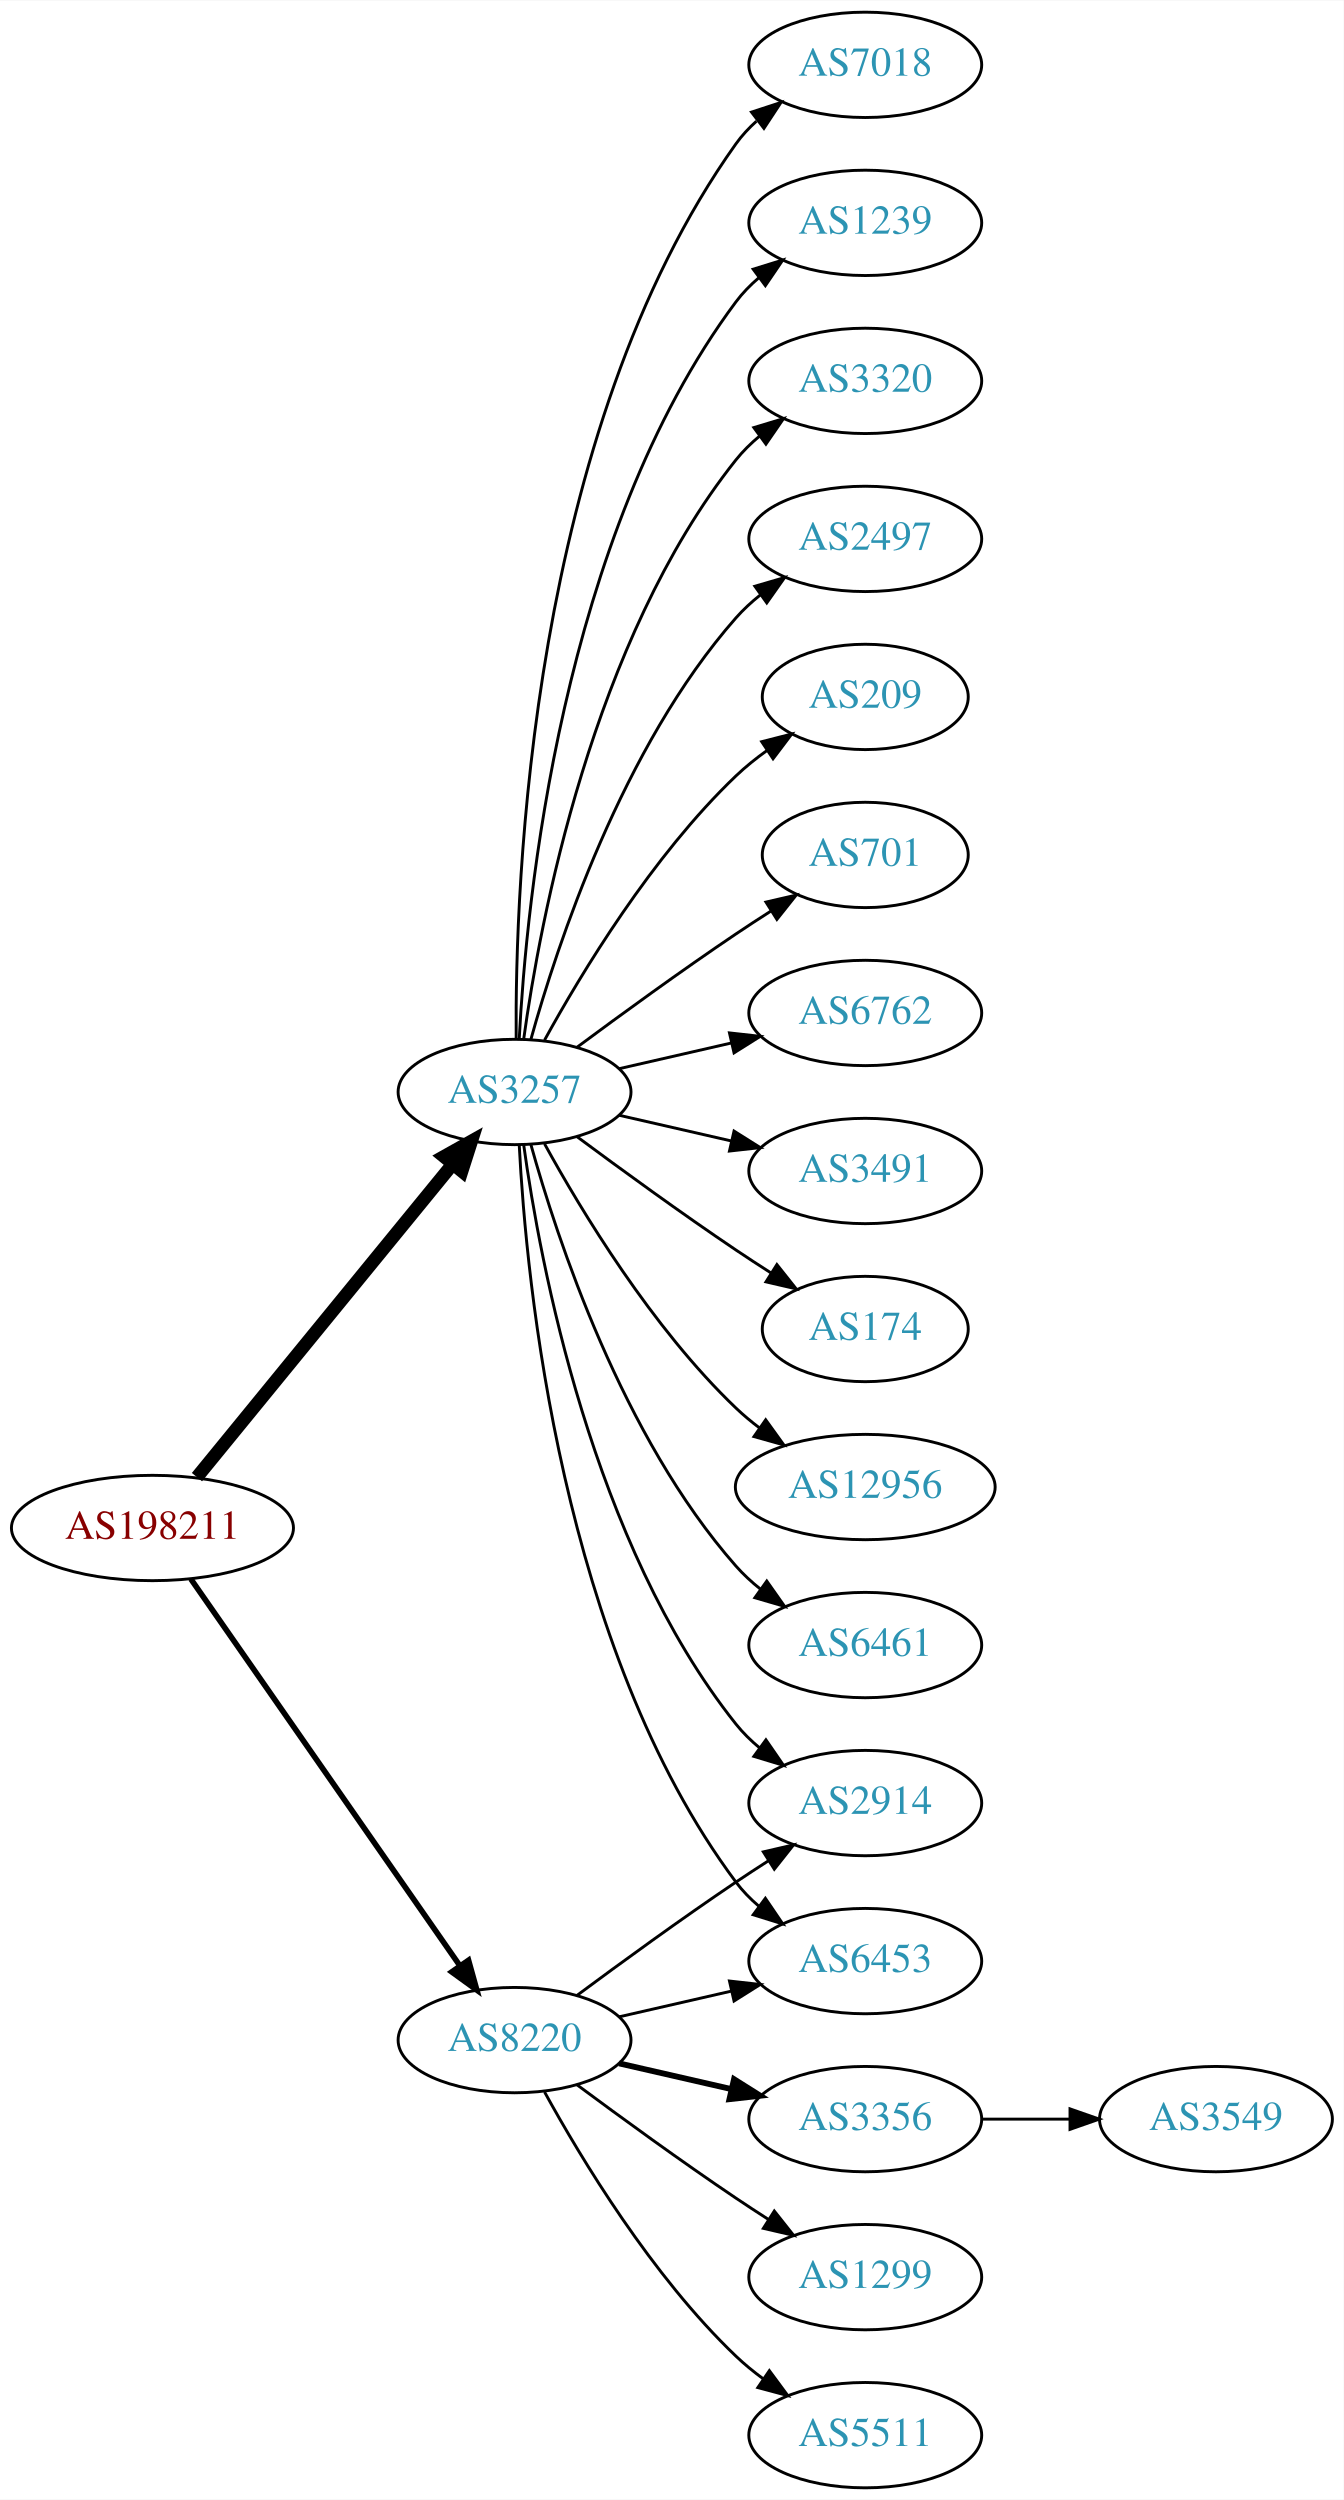
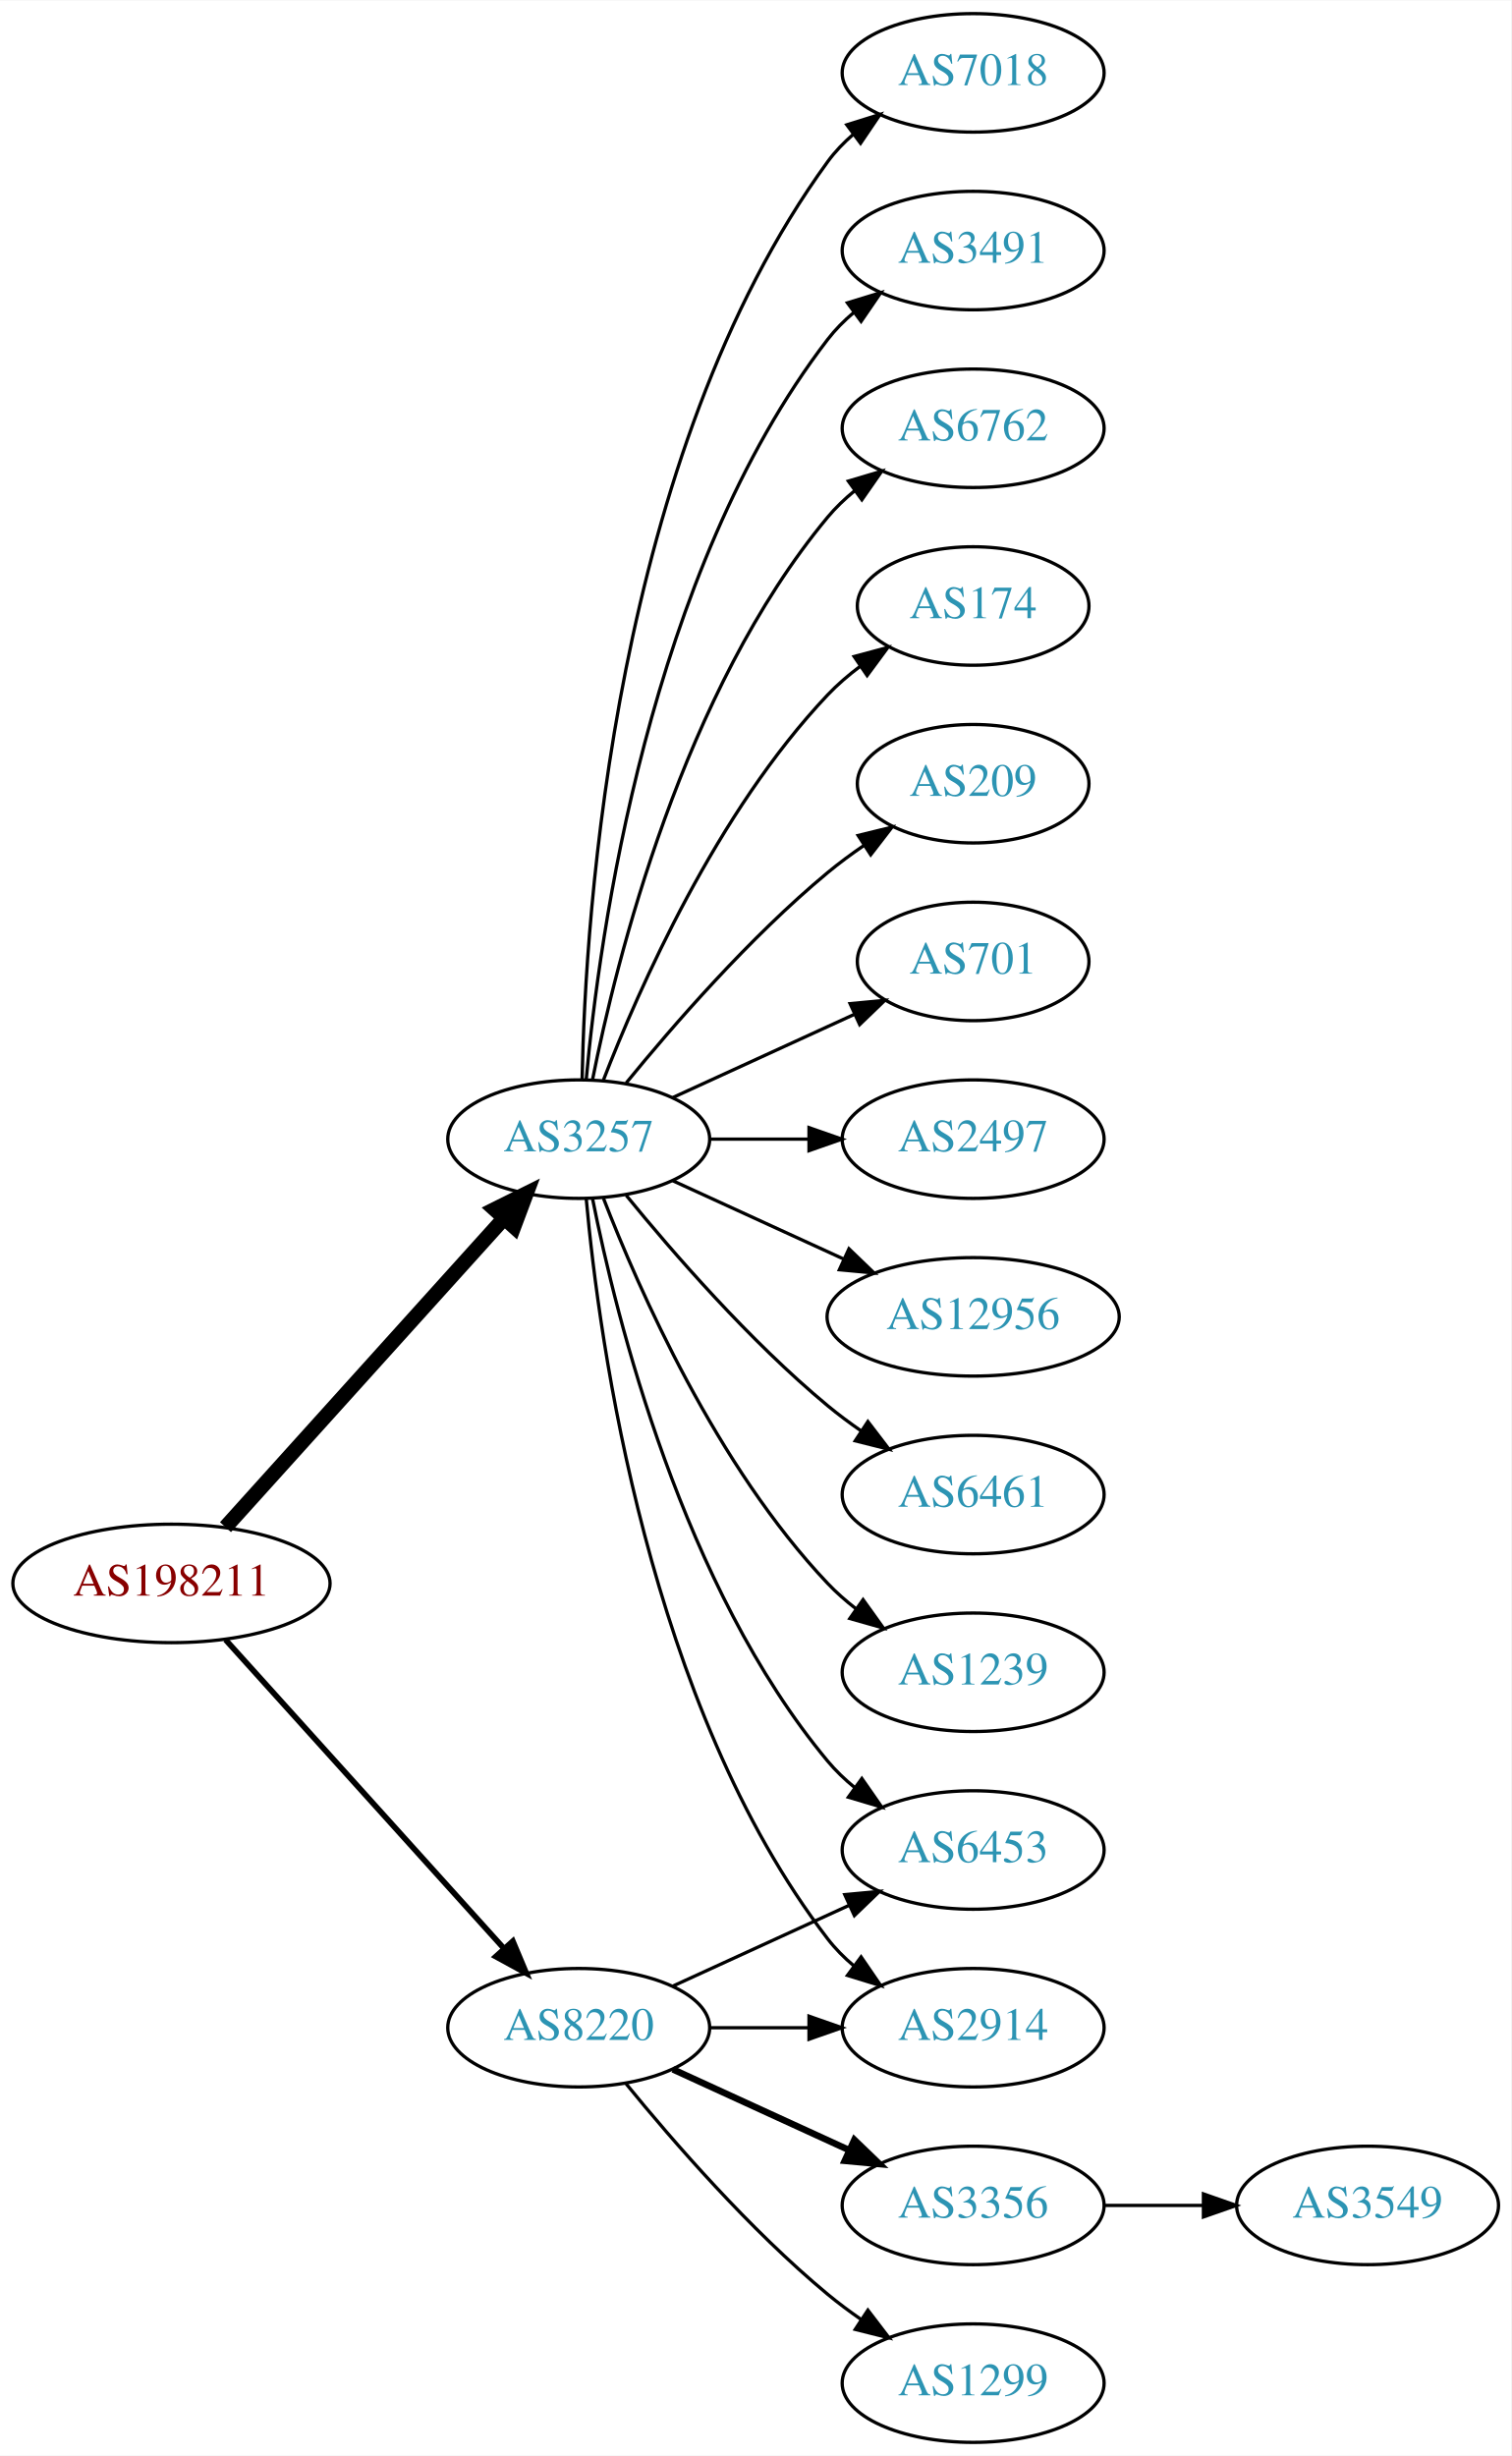
- <svg xmlns="http://www.w3.org/2000/svg" xmlns:xlink="http://www.w3.org/1999/xlink" width="459pt" height="854pt" viewBox="0.00 0.00 459.17 854.00">
-   <g id="graph0" class="graph" transform="scale(1 1) rotate(0) translate(4 850)">
-     <polygon fill="white" stroke="none" points="-4,4 -4,-850 455.17,-850 455.17,4 -4,4" />
+ <svg xmlns="http://www.w3.org/2000/svg" xmlns:xlink="http://www.w3.org/1999/xlink" width="459pt" height="746pt" viewBox="0.00 0.00 459.17 746.00">
+   <g id="graph0" class="graph" transform="scale(1 1) rotate(0) translate(4 742)">
+     <polygon fill="white" stroke="none" points="-4,4 -4,-742 455.17,-742 455.17,4 -4,4" />
    <g id="node1" class="node">
      <g id="a_node1">
        <a xlink:href="/asn/198211" xlink:title="AS198211 ~ EGGER-AS [AT]">
-           <ellipse fill="#ffffff" stroke="black" cx="48.096" cy="-328" rx="48.192" ry="18" />
-           <text text-anchor="middle" x="48.096" y="-324.3" font-family="Times,serif" font-size="14.00" fill="#880000">AS198211</text>
+           <ellipse fill="#ffffff" stroke="black" cx="48.096" cy="-261" rx="48.192" ry="18" />
+           <text text-anchor="middle" x="48.096" y="-257.3" font-family="Times,serif" font-size="14.00" fill="#880000">AS198211</text>
        </a>
      </g>
    </g>
    <g id="node2" class="node">
      <g id="a_node2">
        <a xlink:href="/asn/3257" xlink:title="AS3257 ~ GTT [DE]">
-           <ellipse fill="#ffffff" stroke="black" cx="171.838" cy="-477" rx="39.794" ry="18" />
-           <text text-anchor="middle" x="171.838" y="-473.3" font-family="Times,serif" font-size="14.00" fill="#2c94b3">AS3257</text>
+           <ellipse fill="#ffffff" stroke="black" cx="171.838" cy="-396" rx="39.794" ry="18" />
+           <text text-anchor="middle" x="171.838" y="-392.3" font-family="Times,serif" font-size="14.00" fill="#2c94b3">AS3257</text>
        </a>
      </g>
    </g>
    <g id="edge1" class="edge">
-       <path fill="none" stroke="black" stroke-width="4.5" d="M63.299,-345.384C84.856,-371.768 125.929,-422.036 150.603,-452.235" />
-       <polygon fill="black" stroke="black" stroke-width="4.5" points="147.722,-454.931 157.098,-460.184 153.82,-449.949 147.722,-454.931" />
+       <path fill="none" stroke="black" stroke-width="4.5" d="M64.514,-278.098C85.945,-301.862 124.837,-344.99 149.174,-371.977" />
+       <polygon fill="black" stroke="black" stroke-width="4.5" points="146.304,-374.674 155.925,-379.463 152.152,-369.4 146.304,-374.674" />
    </g>
    <g id="node3" class="node">
      <g id="a_node3">
        <a xlink:href="/asn/8220" xlink:title="AS8220 ~ COLT [GB]">
-           <ellipse fill="#ffffff" stroke="black" cx="171.838" cy="-153" rx="39.794" ry="18" />
-           <text text-anchor="middle" x="171.838" y="-149.3" font-family="Times,serif" font-size="14.00" fill="#2c94b3">AS8220</text>
+           <ellipse fill="#ffffff" stroke="black" cx="171.838" cy="-126" rx="39.794" ry="18" />
+           <text text-anchor="middle" x="171.838" y="-122.3" font-family="Times,serif" font-size="14.00" fill="#2c94b3">AS8220</text>
        </a>
      </g>
    </g>
    <g id="edge2" class="edge">
-       <path fill="none" stroke="black" stroke-width="1.929" d="M61.214,-310.581C82.782,-279.578 127.916,-214.699 153.023,-178.608" />
-       <polygon fill="black" stroke="black" stroke-width="1.929" points="156.111,-180.299 158.948,-170.091 150.364,-176.301 156.111,-180.299" />
+       <path fill="none" stroke="black" stroke-width="1.731" d="M64.514,-243.902C85.945,-220.138 124.837,-177.01 149.174,-150.023" />
+       <polygon fill="black" stroke="black" stroke-width="1.731" points="151.827,-152.307 155.925,-142.537 146.629,-147.619 151.827,-152.307" />
    </g>
    <g id="node4" class="node">
      <g id="a_node4">
-         <a xlink:href="/asn/209" xlink:title="AS209 ~ CenturyLink Communications, LLC [US]">
-           <ellipse fill="#ffffff" stroke="black" cx="291.681" cy="-612" rx="35.194" ry="18" />
-           <text text-anchor="middle" x="291.681" y="-608.3" font-family="Times,serif" font-size="14.00" fill="#2c94b3">AS209</text>
+         <a xlink:href="/asn/6762" xlink:title="AS6762 ~ TELECOM ITALIA SPARKLE S.p.A. [IT]">
+           <ellipse fill="#ffffff" stroke="black" cx="291.681" cy="-612" rx="39.794" ry="18" />
+           <text text-anchor="middle" x="291.681" y="-608.3" font-family="Times,serif" font-size="14.00" fill="#2c94b3">AS6762</text>
        </a>
      </g>
    </g>
    <g id="edge3" class="edge">
-       <path fill="none" stroke="black" d="M182.079,-494.713C194.625,-517.561 218.802,-557.611 247.484,-585 250.738,-588.107 254.405,-591.046 258.192,-593.76" />
-       <polygon fill="black" stroke="black" points="256.294,-596.701 266.56,-599.322 260.169,-590.872 256.294,-596.701" />
+       <path fill="none" stroke="black" d="M176.037,-414.073C183.2,-450.141 203.474,-532.125 247.484,-585 249.889,-587.889 252.686,-590.563 255.678,-593.013" />
+       <polygon fill="black" stroke="black" points="253.766,-595.95 263.921,-598.973 257.868,-590.277 253.766,-595.95" />
    </g>
    <g id="node5" class="node">
      <g id="a_node5">
-         <a xlink:href="/asn/701" xlink:title="AS701 ~ UUNET [US]">
+         <a xlink:href="/asn/174" xlink:title="AS174 ~ Cogent Communications [US]">
          <ellipse fill="#ffffff" stroke="black" cx="291.681" cy="-558" rx="35.194" ry="18" />
-           <text text-anchor="middle" x="291.681" y="-554.3" font-family="Times,serif" font-size="14.00" fill="#2c94b3">AS701</text>
+           <text text-anchor="middle" x="291.681" y="-554.3" font-family="Times,serif" font-size="14.00" fill="#2c94b3">AS174</text>
        </a>
      </g>
    </g>
    <g id="edge4" class="edge">
-       <path fill="none" stroke="black" d="M193.168,-492.277C208.031,-503.304 228.775,-518.407 247.484,-531 251.302,-533.569 255.352,-536.21 259.382,-538.786" />
-       <polygon fill="black" stroke="black" points="257.751,-541.895 268.076,-544.271 261.486,-535.975 257.751,-541.895" />
+       <path fill="none" stroke="black" d="M179.361,-413.994C190.112,-441.728 213.769,-495.429 247.484,-531 250.427,-534.105 253.801,-537.001 257.336,-539.655" />
+       <polygon fill="black" stroke="black" points="255.522,-542.654 265.755,-545.397 259.466,-536.871 255.522,-542.654" />
    </g>
    <g id="node6" class="node">
      <g id="a_node6">
-         <a xlink:href="/asn/6762" xlink:title="AS6762 ~ TELECOM ITALIA SPARKLE S.p.A. [IT]">
-           <ellipse fill="#ffffff" stroke="black" cx="291.681" cy="-504" rx="39.794" ry="18" />
-           <text text-anchor="middle" x="291.681" y="-500.3" font-family="Times,serif" font-size="14.00" fill="#2c94b3">AS6762</text>
+         <a xlink:href="/asn/209" xlink:title="AS209 ~ CenturyLink Communications, LLC [US]">
+           <ellipse fill="#ffffff" stroke="black" cx="291.681" cy="-504" rx="35.194" ry="18" />
+           <text text-anchor="middle" x="291.681" y="-500.3" font-family="Times,serif" font-size="14.00" fill="#2c94b3">AS209</text>
        </a>
      </g>
    </g>
    <g id="edge5" class="edge">
-       <path fill="none" stroke="black" d="M207.557,-484.955C219.557,-487.704 233.178,-490.825 245.871,-493.733" />
-       <polygon fill="black" stroke="black" points="245.273,-497.187 255.802,-496.009 246.836,-490.364 245.273,-497.187" />
+       <path fill="none" stroke="black" d="M186.257,-413.065C200.372,-430.375 223.786,-457.345 247.484,-477 250.948,-479.872 254.74,-482.669 258.595,-485.308" />
+       <polygon fill="black" stroke="black" points="256.737,-488.275 267.027,-490.797 260.556,-482.408 256.737,-488.275" />
    </g>
    <g id="node7" class="node">
      <g id="a_node7">
-         <a xlink:href="/asn/3491" xlink:title="AS3491 ~ PCCW Global, Inc. [US]">
-           <ellipse fill="#ffffff" stroke="black" cx="291.681" cy="-450" rx="39.794" ry="18" />
-           <text text-anchor="middle" x="291.681" y="-446.3" font-family="Times,serif" font-size="14.00" fill="#2c94b3">AS3491</text>
+         <a xlink:href="/asn/701" xlink:title="AS701 ~ UUNET [US]">
+           <ellipse fill="#ffffff" stroke="black" cx="291.681" cy="-450" rx="35.194" ry="18" />
+           <text text-anchor="middle" x="291.681" y="-446.3" font-family="Times,serif" font-size="14.00" fill="#2c94b3">AS701</text>
        </a>
      </g>
    </g>
    <g id="edge6" class="edge">
-       <path fill="none" stroke="black" d="M207.557,-469.045C219.557,-466.296 233.178,-463.175 245.871,-460.267" />
-       <polygon fill="black" stroke="black" points="246.836,-463.636 255.802,-457.991 245.273,-456.813 246.836,-463.636" />
+       <path fill="none" stroke="black" d="M200.467,-408.661C216.883,-416.183 237.865,-425.798 255.461,-433.861" />
+       <polygon fill="black" stroke="black" points="254.29,-437.174 264.839,-438.158 257.206,-430.811 254.29,-437.174" />
    </g>
    <g id="node8" class="node">
      <g id="a_node8">
-         <a xlink:href="/asn/174" xlink:title="AS174 ~ Cogent Communications [US]">
-           <ellipse fill="#ffffff" stroke="black" cx="291.681" cy="-396" rx="35.194" ry="18" />
-           <text text-anchor="middle" x="291.681" y="-392.3" font-family="Times,serif" font-size="14.00" fill="#2c94b3">AS174</text>
+         <a xlink:href="/asn/2497" xlink:title="AS2497 ~ Internet Initiative Japan Inc. [JP]">
+           <ellipse fill="#ffffff" stroke="black" cx="291.681" cy="-396" rx="39.794" ry="18" />
+           <text text-anchor="middle" x="291.681" y="-392.3" font-family="Times,serif" font-size="14.00" fill="#2c94b3">AS2497</text>
        </a>
      </g>
    </g>
    <g id="edge7" class="edge">
-       <path fill="none" stroke="black" d="M193.168,-461.723C208.031,-450.696 228.775,-435.593 247.484,-423 251.302,-420.431 255.352,-417.79 259.382,-415.214" />
-       <polygon fill="black" stroke="black" points="261.486,-418.025 268.076,-409.729 257.751,-412.105 261.486,-418.025" />
+       <path fill="none" stroke="black" d="M211.751,-396C221.304,-396 231.654,-396 241.616,-396" />
+       <polygon fill="black" stroke="black" points="241.809,-399.5 251.809,-396 241.809,-392.5 241.809,-399.5" />
    </g>
    <g id="node9" class="node">
      <g id="a_node9">
-         <a xlink:href="/asn/2914" xlink:title="AS2914 ~ NTT America, Inc. [US]">
-           <ellipse fill="#ffffff" stroke="black" cx="291.681" cy="-234" rx="39.794" ry="18" />
-           <text text-anchor="middle" x="291.681" y="-230.3" font-family="Times,serif" font-size="14.00" fill="#2c94b3">AS2914</text>
-         </a>
-       </g>
-     </g>
-     <g id="edge8" class="edge">
-       <path fill="none" stroke="black" d="M174.977,-458.83C180.477,-419.026 198.303,-322.767 247.484,-261 249.826,-258.06 252.58,-255.351 255.546,-252.879" />
-       <polygon fill="black" stroke="black" points="257.738,-255.612 263.752,-246.89 253.611,-249.958 257.738,-255.612" />
-     </g>
-     <g id="node10" class="node">
-       <g id="a_node10">
        <a xlink:href="/asn/12956" xlink:title="AS12956 ~ TELXIUS [ES]">
          <ellipse fill="#ffffff" stroke="black" cx="291.681" cy="-342" rx="44.393" ry="18" />
          <text text-anchor="middle" x="291.681" y="-338.3" font-family="Times,serif" font-size="14.00" fill="#2c94b3">AS12956</text>
        </a>
      </g>
    </g>
+     <g id="edge8" class="edge">
+       <path fill="none" stroke="black" d="M200.467,-383.339C215.965,-376.238 235.531,-367.272 252.478,-359.506" />
+       <polygon fill="black" stroke="black" points="253.948,-362.683 261.58,-355.335 251.031,-356.319 253.948,-362.683" />
+     </g>
+     <g id="node10" class="node">
+       <g id="a_node10">
+         <a xlink:href="/asn/6453" xlink:title="AS6453 ~ TATA COMMUNICATIONS (AMERICA) INC [US]">
+           <ellipse fill="#ffffff" stroke="black" cx="291.681" cy="-180" rx="39.794" ry="18" />
+           <text text-anchor="middle" x="291.681" y="-176.3" font-family="Times,serif" font-size="14.00" fill="#2c94b3">AS6453</text>
+         </a>
+       </g>
+     </g>
    <g id="edge9" class="edge">
-       <path fill="none" stroke="black" d="M182.079,-459.287C194.625,-436.439 218.802,-396.389 247.484,-369 249.991,-366.607 252.742,-364.313 255.605,-362.145" />
-       <polygon fill="black" stroke="black" points="257.656,-364.982 263.855,-356.39 253.651,-359.241 257.656,-364.982" />
+       <path fill="none" stroke="black" d="M176.037,-377.927C183.2,-341.859 203.474,-259.875 247.484,-207 249.889,-204.111 252.686,-201.437 255.678,-198.987" />
+       <polygon fill="black" stroke="black" points="257.868,-201.723 263.921,-193.027 253.766,-196.05 257.868,-201.723" />
    </g>
    <g id="node11" class="node">
      <g id="a_node11">
        <a xlink:href="/asn/6461" xlink:title="AS6461 ~ Zayo Bandwidth [US]">
          <ellipse fill="#ffffff" stroke="black" cx="291.681" cy="-288" rx="39.794" ry="18" />
          <text text-anchor="middle" x="291.681" y="-284.3" font-family="Times,serif" font-size="14.00" fill="#2c94b3">AS6461</text>
        </a>
      </g>
    </g>
    <g id="edge10" class="edge">
-       <path fill="none" stroke="black" d="M177.411,-459.054C186.317,-427.005 208.601,-359.158 247.484,-315 249.968,-312.179 252.818,-309.551 255.844,-307.129" />
-       <polygon fill="black" stroke="black" points="258.029,-309.869 264.133,-301.209 253.961,-304.172 258.029,-309.869" />
+       <path fill="none" stroke="black" d="M186.257,-378.935C200.372,-361.625 223.786,-334.655 247.484,-315 250.701,-312.332 254.201,-309.73 257.772,-307.259" />
+       <polygon fill="black" stroke="black" points="259.695,-310.183 266.128,-301.764 255.85,-304.334 259.695,-310.183" />
    </g>
    <g id="node12" class="node">
      <g id="a_node12">
-         <a xlink:href="/asn/7018" xlink:title="AS7018 ~ AT&amp;T Services, Inc. [US]">
-           <ellipse fill="#ffffff" stroke="black" cx="291.681" cy="-828" rx="39.794" ry="18" />
-           <text text-anchor="middle" x="291.681" y="-824.3" font-family="Times,serif" font-size="14.00" fill="#2c94b3">AS7018</text>
+         <a xlink:href="/asn/1239" xlink:title="AS1239 ~ Sprint [US]">
+           <ellipse fill="#ffffff" stroke="black" cx="291.681" cy="-234" rx="39.794" ry="18" />
+           <text text-anchor="middle" x="291.681" y="-230.3" font-family="Times,serif" font-size="14.00" fill="#2c94b3">AS1239</text>
        </a>
      </g>
    </g>
    <g id="edge11" class="edge">
-       <path fill="none" stroke="black" d="M172.387,-495.063C171.967,-547.503 177.121,-702.293 247.484,-801 249.486,-803.809 251.881,-806.388 254.502,-808.743" />
-       <polygon fill="black" stroke="black" points="252.807,-811.852 262.879,-815.139 257.055,-806.288 252.807,-811.852" />
+       <path fill="none" stroke="black" d="M179.361,-378.006C190.112,-350.272 213.769,-296.571 247.484,-261 250.07,-258.272 252.988,-255.706 256.056,-253.323" />
+       <polygon fill="black" stroke="black" points="258.234,-256.07 264.404,-247.457 254.21,-250.342 258.234,-256.07" />
    </g>
    <g id="node13" class="node">
      <g id="a_node13">
-         <a xlink:href="/asn/1239" xlink:title="AS1239 ~ Sprint [US]">
-           <ellipse fill="#ffffff" stroke="black" cx="291.681" cy="-774" rx="39.794" ry="18" />
-           <text text-anchor="middle" x="291.681" y="-770.3" font-family="Times,serif" font-size="14.00" fill="#2c94b3">AS1239</text>
+         <a xlink:href="/asn/2914" xlink:title="AS2914 ~ NTT America, Inc. [US]">
+           <ellipse fill="#ffffff" stroke="black" cx="291.681" cy="-126" rx="39.794" ry="18" />
+           <text text-anchor="middle" x="291.681" y="-122.3" font-family="Times,serif" font-size="14.00" fill="#2c94b3">AS2914</text>
        </a>
      </g>
    </g>
    <g id="edge12" class="edge">
-       <path fill="none" stroke="black" d="M173.43,-495.023C175.806,-541.412 187.724,-666.893 247.484,-747 249.732,-750.013 252.424,-752.769 255.35,-755.272" />
-       <polygon fill="black" stroke="black" points="253.381,-758.169 263.502,-761.303 257.545,-752.542 253.381,-758.169" />
+       <path fill="none" stroke="black" d="M174.122,-377.883C178.02,-334.668 193.037,-223.869 247.484,-153 249.774,-150.019 252.494,-147.284 255.439,-144.795" />
+       <polygon fill="black" stroke="black" points="257.633,-147.527 263.615,-138.782 253.485,-141.887 257.633,-147.527" />
    </g>
    <g id="node14" class="node">
      <g id="a_node14">
-         <a xlink:href="/asn/6453" xlink:title="AS6453 ~ TATA COMMUNICATIONS (AMERICA) INC [US]">
-           <ellipse fill="#ffffff" stroke="black" cx="291.681" cy="-180" rx="39.794" ry="18" />
-           <text text-anchor="middle" x="291.681" y="-176.3" font-family="Times,serif" font-size="14.00" fill="#2c94b3">AS6453</text>
+         <a xlink:href="/asn/7018" xlink:title="AS7018 ~ AT&amp;T Services, Inc. [US]">
+           <ellipse fill="#ffffff" stroke="black" cx="291.681" cy="-720" rx="39.794" ry="18" />
+           <text text-anchor="middle" x="291.681" y="-716.3" font-family="Times,serif" font-size="14.00" fill="#2c94b3">AS7018</text>
        </a>
      </g>
    </g>
    <g id="edge13" class="edge">
-       <path fill="none" stroke="black" d="M173.43,-458.977C175.806,-412.588 187.724,-287.107 247.484,-207 249.732,-203.987 252.424,-201.231 255.35,-198.728" />
-       <polygon fill="black" stroke="black" points="257.545,-201.458 263.502,-192.697 253.381,-195.831 257.545,-201.458" />
+       <path fill="none" stroke="black" d="M172.87,-414.337C173.843,-464.079 182.562,-603.806 247.484,-693 249.696,-696.039 252.364,-698.813 255.276,-701.326" />
+       <polygon fill="black" stroke="black" points="253.294,-704.214 263.407,-707.373 257.471,-698.597 253.294,-704.214" />
    </g>
    <g id="node15" class="node">
      <g id="a_node15">
-         <a xlink:href="/asn/3320" xlink:title="AS3320 ~ DTAG [DE]">
-           <ellipse fill="#ffffff" stroke="black" cx="291.681" cy="-720" rx="39.794" ry="18" />
-           <text text-anchor="middle" x="291.681" y="-716.3" font-family="Times,serif" font-size="14.00" fill="#2c94b3">AS3320</text>
+         <a xlink:href="/asn/3491" xlink:title="AS3491 ~ PCCW Global, Inc. [US]">
+           <ellipse fill="#ffffff" stroke="black" cx="291.681" cy="-666" rx="39.794" ry="18" />
+           <text text-anchor="middle" x="291.681" y="-662.3" font-family="Times,serif" font-size="14.00" fill="#2c94b3">AS3491</text>
        </a>
      </g>
    </g>
    <g id="edge14" class="edge">
-       <path fill="none" stroke="black" d="M174.977,-495.17C180.477,-534.974 198.303,-631.233 247.484,-693 249.826,-695.94 252.58,-698.649 255.546,-701.121" />
-       <polygon fill="black" stroke="black" points="253.611,-704.042 263.752,-707.11 257.738,-698.388 253.611,-704.042" />
+       <path fill="none" stroke="black" d="M174.122,-414.117C178.02,-457.332 193.037,-568.131 247.484,-639 249.774,-641.981 252.494,-644.716 255.439,-647.205" />
+       <polygon fill="black" stroke="black" points="253.485,-650.113 263.615,-653.218 257.633,-644.473 253.485,-650.113" />
+     </g>
+     <g id="edge18" class="edge">
+       <path fill="none" stroke="black" d="M200.467,-138.661C216.424,-145.973 236.694,-155.261 253.977,-163.181" />
+       <polygon fill="black" stroke="black" points="252.676,-166.435 263.225,-167.419 255.592,-160.071 252.676,-166.435" />
+     </g>
+     <g id="edge17" class="edge">
+       <path fill="none" stroke="black" d="M211.751,-126C221.304,-126 231.654,-126 241.616,-126" />
+       <polygon fill="black" stroke="black" points="241.809,-129.5 251.809,-126 241.809,-122.5 241.809,-129.5" />
    </g>
    <g id="node16" class="node">
      <g id="a_node16">
-         <a xlink:href="/asn/2497" xlink:title="AS2497 ~ Internet Initiative Japan Inc. [JP]">
-           <ellipse fill="#ffffff" stroke="black" cx="291.681" cy="-666" rx="39.794" ry="18" />
-           <text text-anchor="middle" x="291.681" y="-662.3" font-family="Times,serif" font-size="14.00" fill="#2c94b3">AS2497</text>
+         <a xlink:href="/asn/3356" xlink:title="AS3356 ~ Level 3 Parent, LLC [US]">
+           <ellipse fill="#ffffff" stroke="black" cx="291.681" cy="-72" rx="39.794" ry="18" />
+           <text text-anchor="middle" x="291.681" y="-68.3" font-family="Times,serif" font-size="14.00" fill="#2c94b3">AS3356</text>
        </a>
      </g>
    </g>
    <g id="edge15" class="edge">
-       <path fill="none" stroke="black" d="M177.411,-494.946C186.317,-526.995 208.601,-594.842 247.484,-639 249.968,-641.821 252.818,-644.449 255.844,-646.871" />
-       <polygon fill="black" stroke="black" points="253.961,-649.828 264.133,-652.791 258.029,-644.131 253.961,-649.828" />
-     </g>
-     <g id="edge20" class="edge">
-       <path fill="none" stroke="black" d="M193.168,-168.277C208.031,-179.304 228.775,-194.407 247.484,-207 251.033,-209.389 254.784,-211.839 258.532,-214.242" />
-       <polygon fill="black" stroke="black" points="256.858,-217.325 267.181,-219.712 260.6,-211.409 256.858,-217.325" />
-     </g>
-     <g id="edge16" class="edge">
-       <path fill="none" stroke="black" d="M207.557,-160.955C219.557,-163.704 233.178,-166.825 245.871,-169.733" />
-       <polygon fill="black" stroke="black" points="245.273,-173.187 255.802,-172.009 246.836,-166.364 245.273,-173.187" />
+       <path fill="none" stroke="black" stroke-width="2" d="M200.467,-113.339C216.424,-106.027 236.694,-96.739 253.977,-88.819" />
+       <polygon fill="black" stroke="black" stroke-width="2" points="255.592,-91.929 263.225,-84.581 252.676,-85.565 255.592,-91.929" />
    </g>
    <g id="node17" class="node">
      <g id="a_node17">
-         <a xlink:href="/asn/3356" xlink:title="AS3356 ~ Level 3 Parent, LLC [US]">
-           <ellipse fill="#ffffff" stroke="black" cx="291.681" cy="-126" rx="39.794" ry="18" />
-           <text text-anchor="middle" x="291.681" y="-122.3" font-family="Times,serif" font-size="14.00" fill="#2c94b3">AS3356</text>
-         </a>
-       </g>
-     </g>
-     <g id="edge17" class="edge">
-       <path fill="none" stroke="black" stroke-width="2" d="M207.557,-145.045C219.557,-142.296 233.178,-139.175 245.871,-136.267" />
-       <polygon fill="black" stroke="black" stroke-width="2" points="246.836,-139.636 255.802,-133.991 245.273,-132.813 246.836,-139.636" />
+         <a xlink:href="/asn/1299" xlink:title="AS1299 ~ Telia Carrier [EU]">
+           <ellipse fill="#ffffff" stroke="black" cx="291.681" cy="-18" rx="39.794" ry="18" />
+           <text text-anchor="middle" x="291.681" y="-14.3" font-family="Times,serif" font-size="14.00" fill="#2c94b3">AS1299</text>
+         </a>
+       </g>
+     </g>
+     <g id="edge16" class="edge">
+       <path fill="none" stroke="black" d="M186.257,-108.935C200.372,-91.625 223.786,-64.655 247.484,-45 250.701,-42.332 254.201,-39.73 257.772,-37.259" />
+       <polygon fill="black" stroke="black" points="259.695,-40.183 266.128,-31.764 255.85,-34.334 259.695,-40.183" />
    </g>
    <g id="node18" class="node">
      <g id="a_node18">
-         <a xlink:href="/asn/1299" xlink:title="AS1299 ~ Telia Carrier [EU]">
-           <ellipse fill="#ffffff" stroke="black" cx="291.681" cy="-72" rx="39.794" ry="18" />
-           <text text-anchor="middle" x="291.681" y="-68.3" font-family="Times,serif" font-size="14.00" fill="#2c94b3">AS1299</text>
-         </a>
-       </g>
-     </g>
-     <g id="edge18" class="edge">
-       <path fill="none" stroke="black" d="M193.168,-137.723C208.031,-126.696 228.775,-111.593 247.484,-99 251.033,-96.611 254.784,-94.161 258.532,-91.758" />
-       <polygon fill="black" stroke="black" points="260.6,-94.591 267.181,-86.288 256.858,-88.675 260.6,-94.591" />
-     </g>
-     <g id="node19" class="node">
-       <g id="a_node19">
-         <a xlink:href="/asn/5511" xlink:title="AS5511 ~ Orange S.A. [FR]">
-           <ellipse fill="#ffffff" stroke="black" cx="291.681" cy="-18" rx="39.794" ry="18" />
-           <text text-anchor="middle" x="291.681" y="-14.3" font-family="Times,serif" font-size="14.00" fill="#2c94b3">AS5511</text>
+         <a xlink:href="/asn/3549" xlink:title="AS3549 ~ Level 3 Parent, LLC [US]">
+           <ellipse fill="#ffffff" stroke="black" cx="411.523" cy="-72" rx="39.794" ry="18" />
+           <text text-anchor="middle" x="411.523" y="-68.3" font-family="Times,serif" font-size="14.00" fill="#2c94b3">AS3549</text>
        </a>
      </g>
    </g>
    <g id="edge19" class="edge">
-       <path fill="none" stroke="black" d="M182.079,-135.287C194.625,-112.439 218.802,-72.389 247.484,-45 250.353,-42.261 253.542,-39.653 256.851,-37.215" />
-       <polygon fill="black" stroke="black" points="258.914,-40.044 265.21,-31.523 254.974,-34.258 258.914,-40.044" />
-     </g>
-     <g id="node20" class="node">
-       <g id="a_node20">
-         <a xlink:href="/asn/3549" xlink:title="AS3549 ~ Level 3 Parent, LLC [US]">
-           <ellipse fill="#ffffff" stroke="black" cx="411.523" cy="-126" rx="39.794" ry="18" />
-           <text text-anchor="middle" x="411.523" y="-122.3" font-family="Times,serif" font-size="14.00" fill="#2c94b3">AS3549</text>
-         </a>
-       </g>
-     </g>
-     <g id="edge21" class="edge">
-       <path fill="none" stroke="black" d="M331.593,-126C341.146,-126 351.496,-126 361.459,-126" />
-       <polygon fill="black" stroke="black" points="361.651,-129.5 371.651,-126 361.651,-122.5 361.651,-129.5" />
+       <path fill="none" stroke="black" d="M331.593,-72C341.146,-72 351.496,-72 361.459,-72" />
+       <polygon fill="black" stroke="black" points="361.651,-75.5 371.651,-72 361.651,-68.5 361.651,-75.5" />
    </g>
  </g>
</svg>
